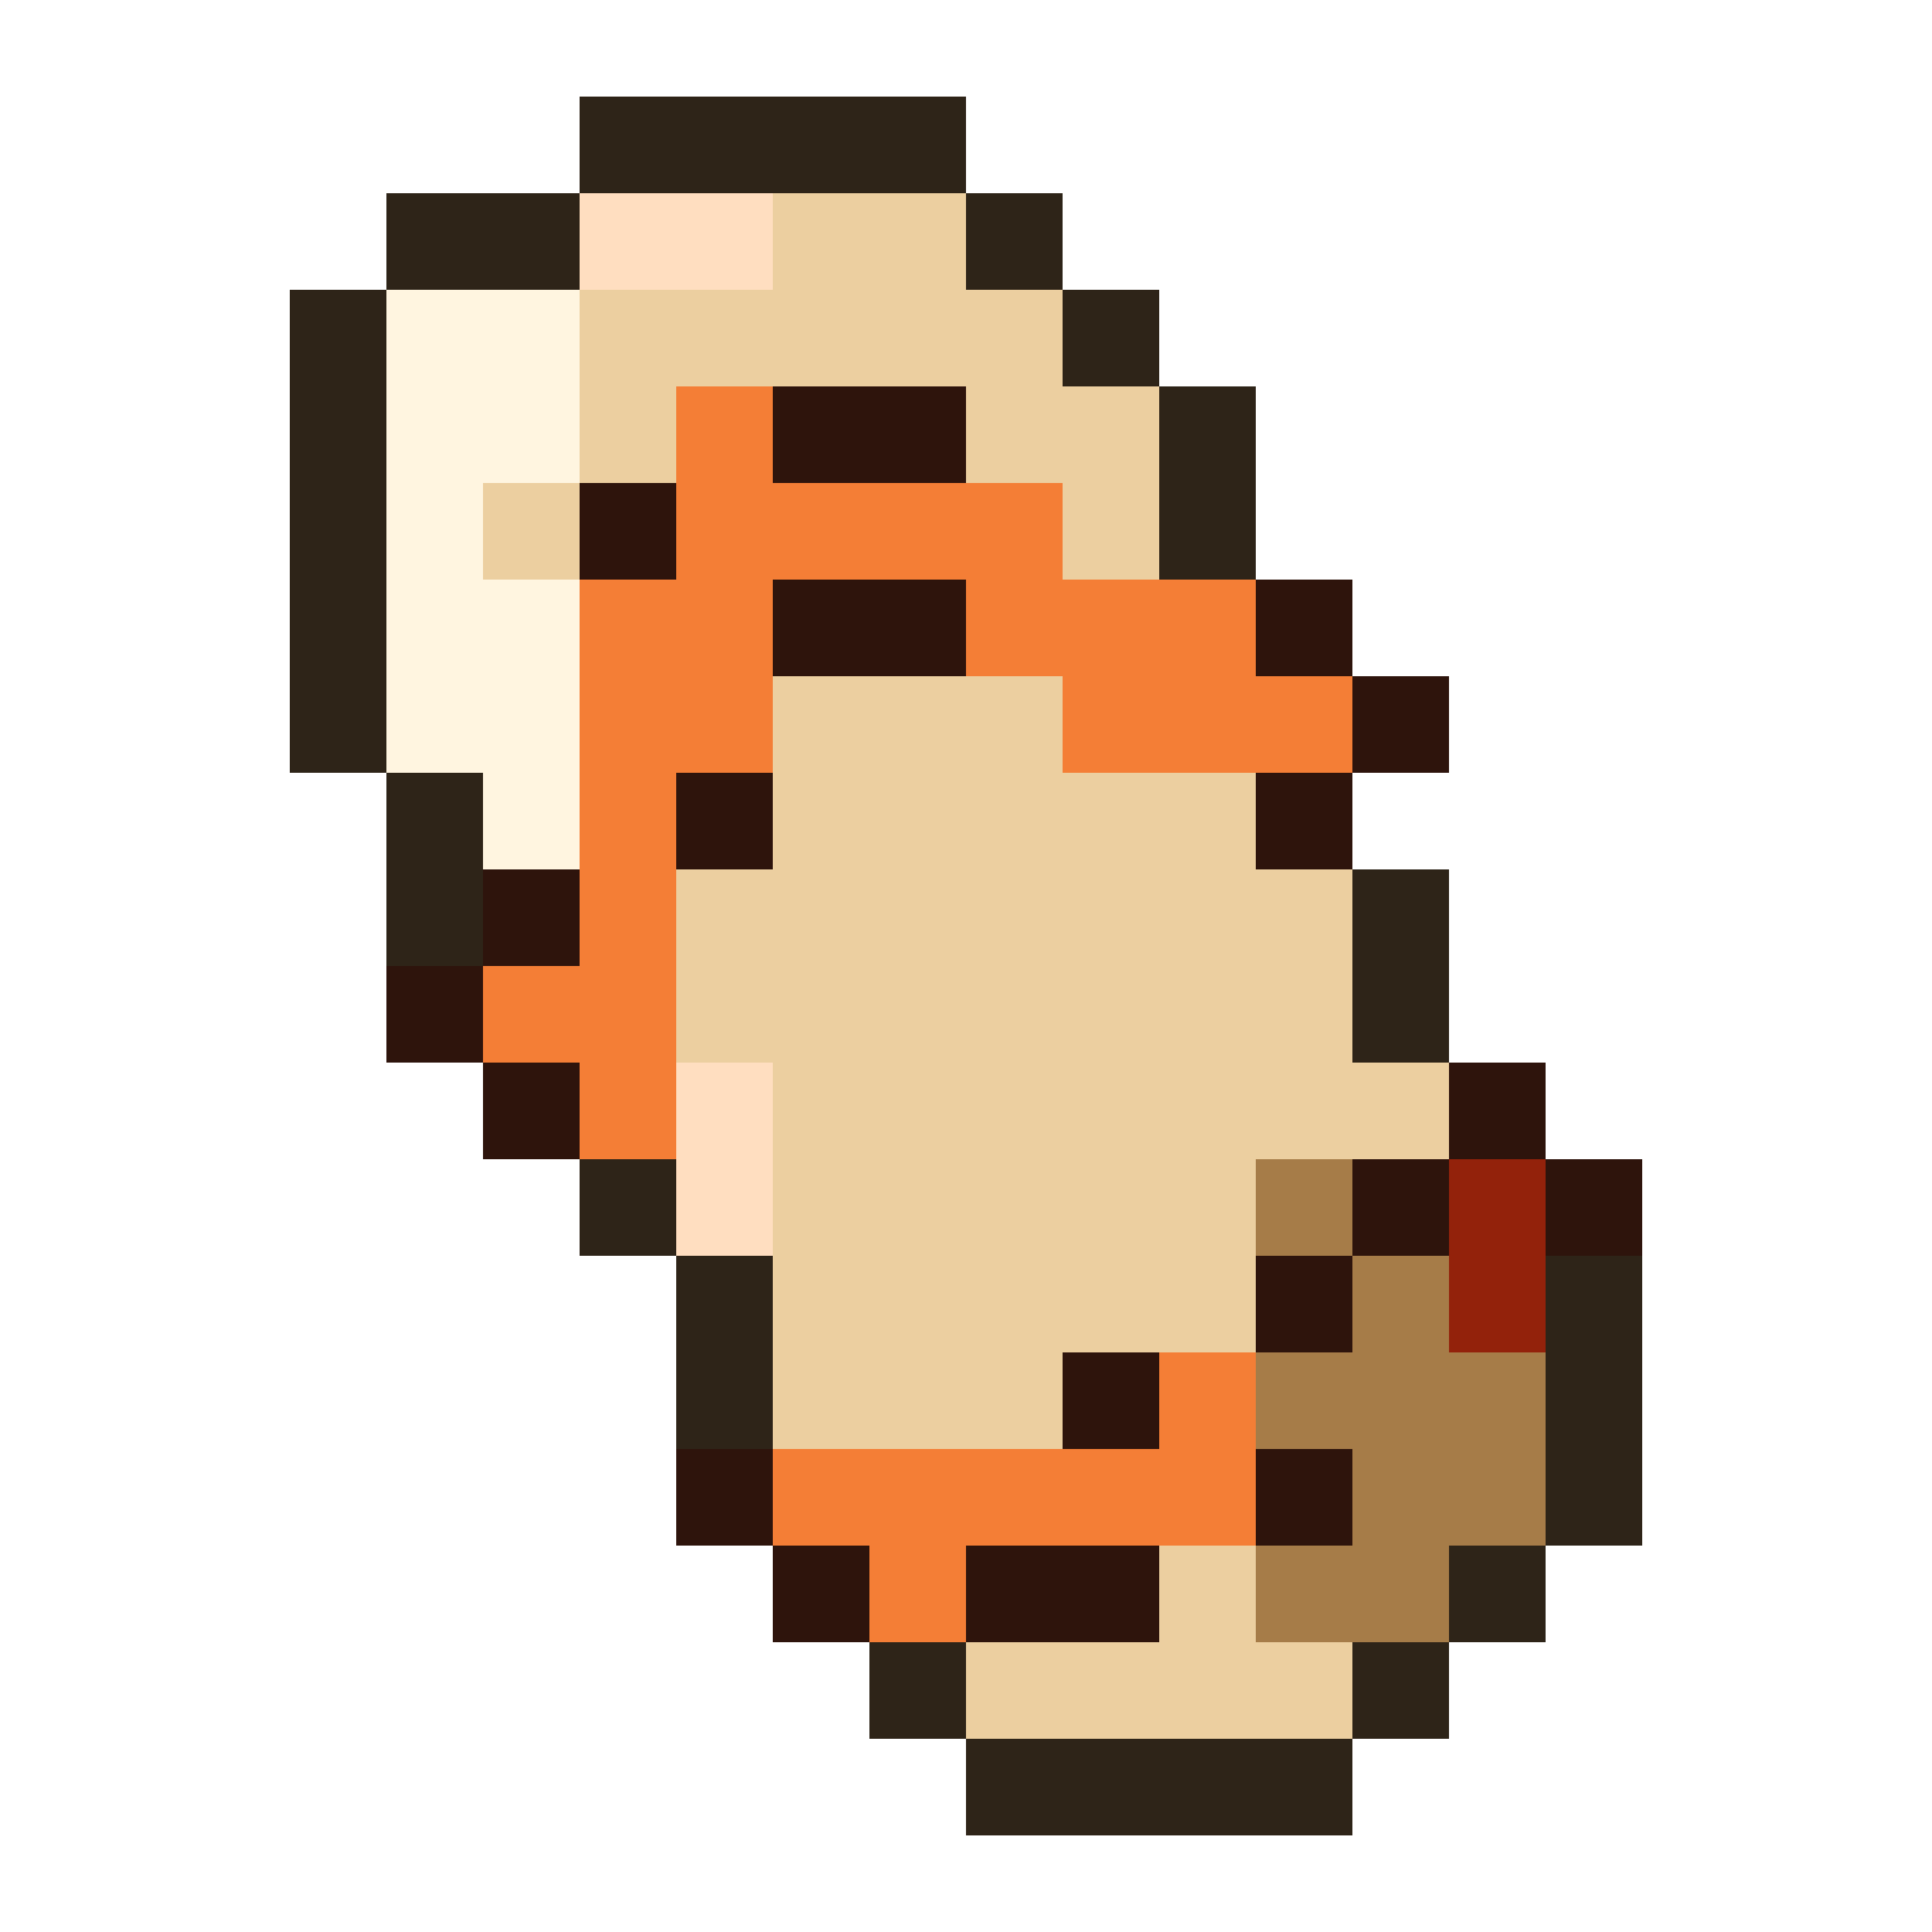
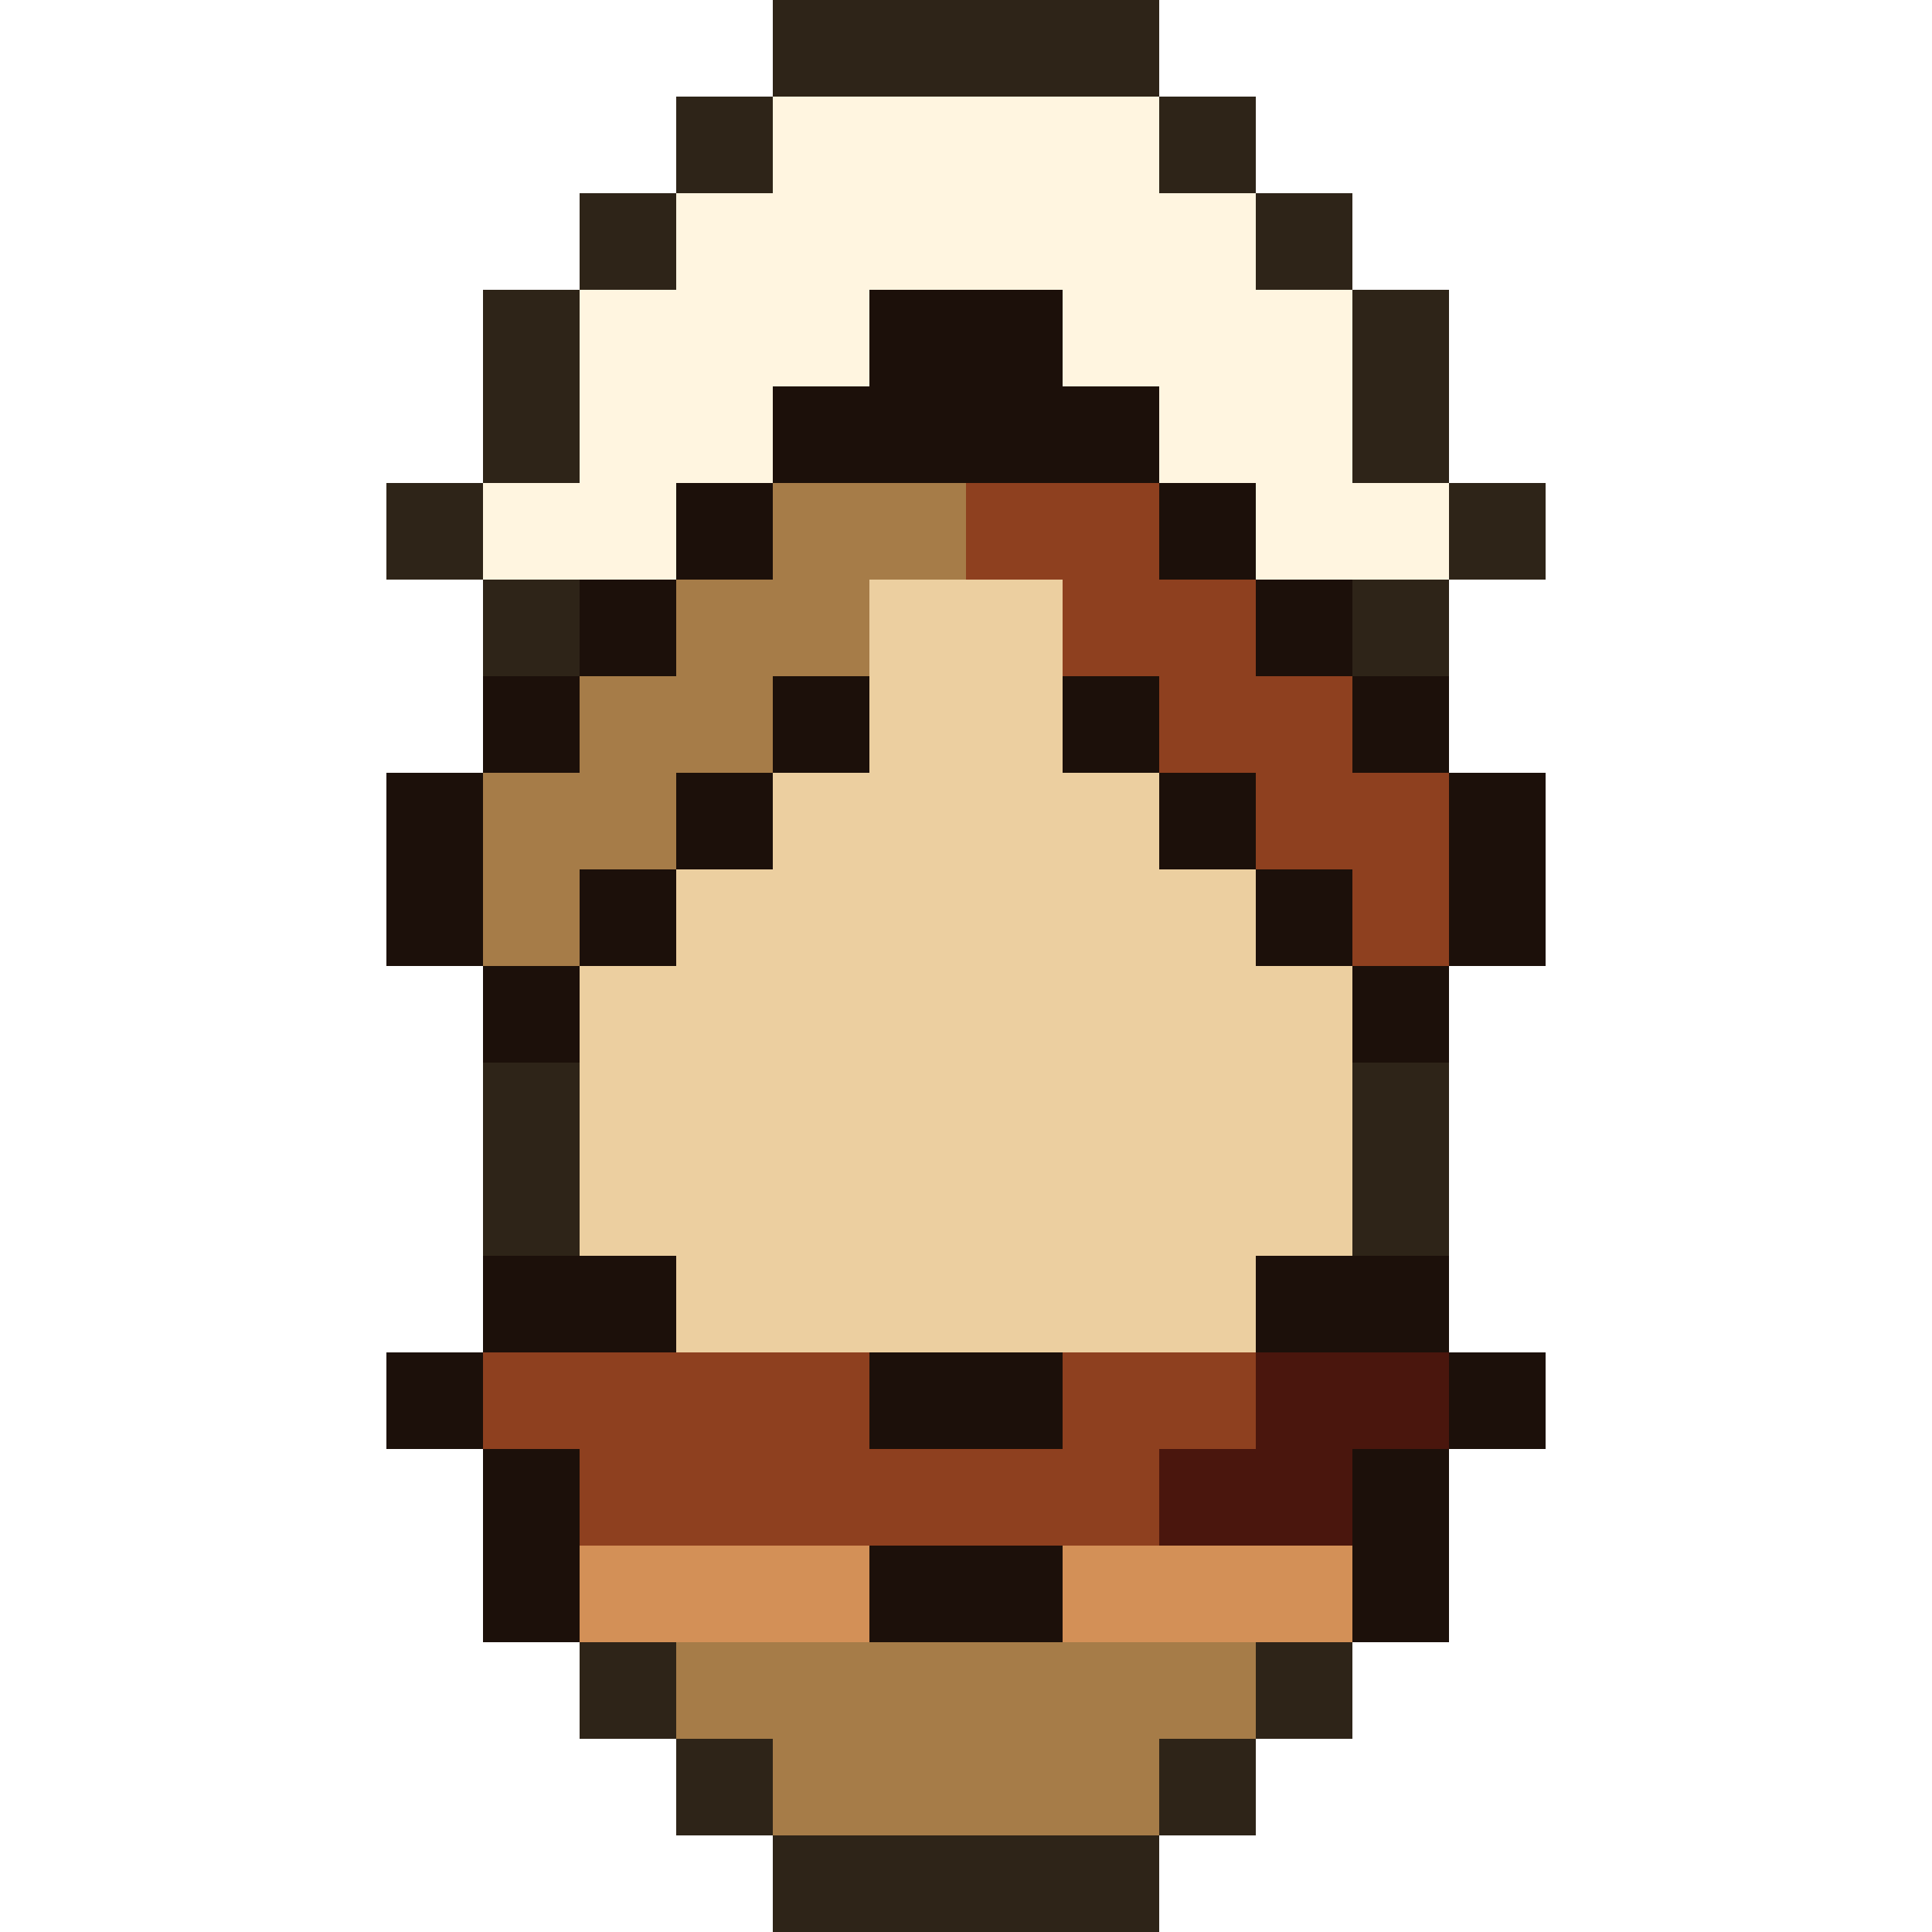
<svg xmlns="http://www.w3.org/2000/svg" viewBox="0 0 20 20" shape-rendering="crispEdges">
-   <path fill="#2e2418" d="M6 1h4v1h-4zM4 2h2v1h-2zM10 2h1v1h-1zM3 3h1v1h-1zM11 3h1v1h-1zM3 4h1v1h-1zM12 4h1v1h-1zM3 5h1v1h-1zM12 5h1v1h-1zM3 6h1v1h-1zM3 7h1v1h-1zM4 8h1v1h-1zM4 9h1v1h-1zM14 9h1v1h-1zM14 10h1v1h-1zM6 12h1v1h-1zM7 13h1v1h-1zM16 13h1v1h-1zM7 14h1v1h-1zM16 14h1v1h-1zM16 15h1v1h-1zM15 16h1v1h-1zM9 17h1v1h-1zM14 17h1v1h-1zM10 18h4v1h-4z" />
-   <path fill="#ffdec0" d="M6 2h2v1h-2zM7 11h1v1h-1zM7 12h1v1h-1z" />
-   <path fill="#eccfa0" d="M8 2h2v1h-2zM6 3h5v1h-5zM6 4h1v1h-1zM10 4h2v1h-2zM5 5h1v1h-1zM11 5h1v1h-1zM8 7h3v1h-3zM8 8h5v1h-5zM7 9h7v1h-7zM7 10h7v1h-7zM8 11h7v1h-7zM8 12h5v1h-5zM8 13h5v1h-5zM8 14h3v1h-3zM12 16h1v1h-1zM10 17h4v1h-4z" />
-   <path fill="#fff5e0" d="M4 3h2v1h-2zM4 4h2v1h-2zM4 5h1v1h-1zM4 6h2v1h-2zM4 7h2v1h-2zM5 8h1v1h-1z" />
-   <path fill="#f47e36" d="M7 4h1v1h-1zM7 5h4v1h-4zM6 6h2v1h-2zM10 6h3v1h-3zM6 7h2v1h-2zM11 7h3v1h-3zM6 8h1v1h-1zM6 9h1v1h-1zM5 10h2v1h-2zM6 11h1v1h-1zM12 14h1v1h-1zM8 15h5v1h-5zM9 16h1v1h-1z" />
-   <path fill="#2e140c" d="M8 4h2v1h-2zM6 5h1v1h-1zM8 6h2v1h-2zM13 6h1v1h-1zM14 7h1v1h-1zM7 8h1v1h-1zM13 8h1v1h-1zM5 9h1v1h-1zM4 10h1v1h-1zM5 11h1v1h-1zM15 11h1v1h-1zM14 12h1v1h-1zM16 12h1v1h-1zM13 13h1v1h-1zM11 14h1v1h-1zM7 15h1v1h-1zM13 15h1v1h-1zM8 16h1v1h-1zM10 16h2v1h-2z" />
-   <path fill="#a67c48" d="M13 12h1v1h-1zM14 13h1v1h-1zM13 14h3v1h-3zM14 15h2v1h-2zM13 16h2v1h-2z" />
-   <path fill="#93220b" d="M15 12h1v1h-1zM15 13h1v1h-1z" />
+   <path fill="#2e2418" d="M8 0h4v1h-4zM7 1h1v1h-1zM12 1h1v1h-1zM6 2h1v1h-1zM13 2h1v1h-1zM5 3h1v1h-1zM14 3h1v1h-1zM5 4h1v1h-1zM14 4h1v1h-1zM4 5h1v1h-1zM15 5h1v1h-1zM5 6h1v1h-1zM14 6h1v1h-1zM5 11h1v1h-1zM14 11h1v1h-1zM5 12h1v1h-1zM14 12h1v1h-1zM6 17h1v1h-1zM13 17h1v1h-1zM7 18h1v1h-1zM12 18h1v1h-1zM8 19h4v1h-4z" />
+   <path fill="#fff5e0" d="M8 1h4v1h-4zM7 2h6v1h-6zM6 3h3v1h-3zM11 3h3v1h-3zM6 4h2v1h-2zM12 4h2v1h-2zM5 5h2v1h-2zM13 5h2v1h-2z" />
+   <path fill="#1c100a" d="M9 3h2v1h-2zM8 4h4v1h-4zM7 5h1v1h-1zM12 5h1v1h-1zM6 6h1v1h-1zM13 6h1v1h-1zM5 7h1v1h-1zM8 7h1v1h-1zM11 7h1v1h-1zM14 7h1v1h-1zM4 8h1v1h-1zM7 8h1v1h-1zM12 8h1v1h-1zM15 8h1v1h-1zM4 9h1v1h-1zM6 9h1v1h-1zM13 9h1v1h-1zM15 9h1v1h-1zM5 10h1v1h-1zM14 10h1v1h-1zM5 13h2v1h-2zM13 13h2v1h-2zM4 14h1v1h-1zM9 14h2v1h-2zM15 14h1v1h-1zM5 15h1v1h-1zM14 15h1v1h-1zM5 16h1v1h-1zM9 16h2v1h-2zM14 16h1v1h-1z" />
+   <path fill="#a67c48" d="M8 5h2v1h-2zM7 6h2v1h-2zM6 7h2v1h-2zM5 8h2v1h-2zM5 9h1v1h-1zM7 17h6v1h-6zM8 18h4v1h-4z" />
+   <path fill="#8e401f" d="M10 5h2v1h-2zM11 6h2v1h-2zM12 7h2v1h-2zM13 8h2v1h-2zM14 9h1v1h-1zM5 14h4v1h-4zM11 14h2v1h-2zM6 15h6v1h-6z" />
+   <path fill="#eccfa0" d="M9 6h2v1h-2zM9 7h2v1h-2zM8 8h4v1h-4zM7 9h6v1h-6zM6 10h8v1h-8zM6 11h8v1h-8zM6 12h8v1h-8zM7 13h6v1h-6z" />
+   <path fill="#4a160d" d="M13 14h2v1h-2zM12 15h2v1h-2z" />
+   <path fill="#d39057" d="M6 16h3v1h-3zM11 16h3v1h-3z" />
</svg>
